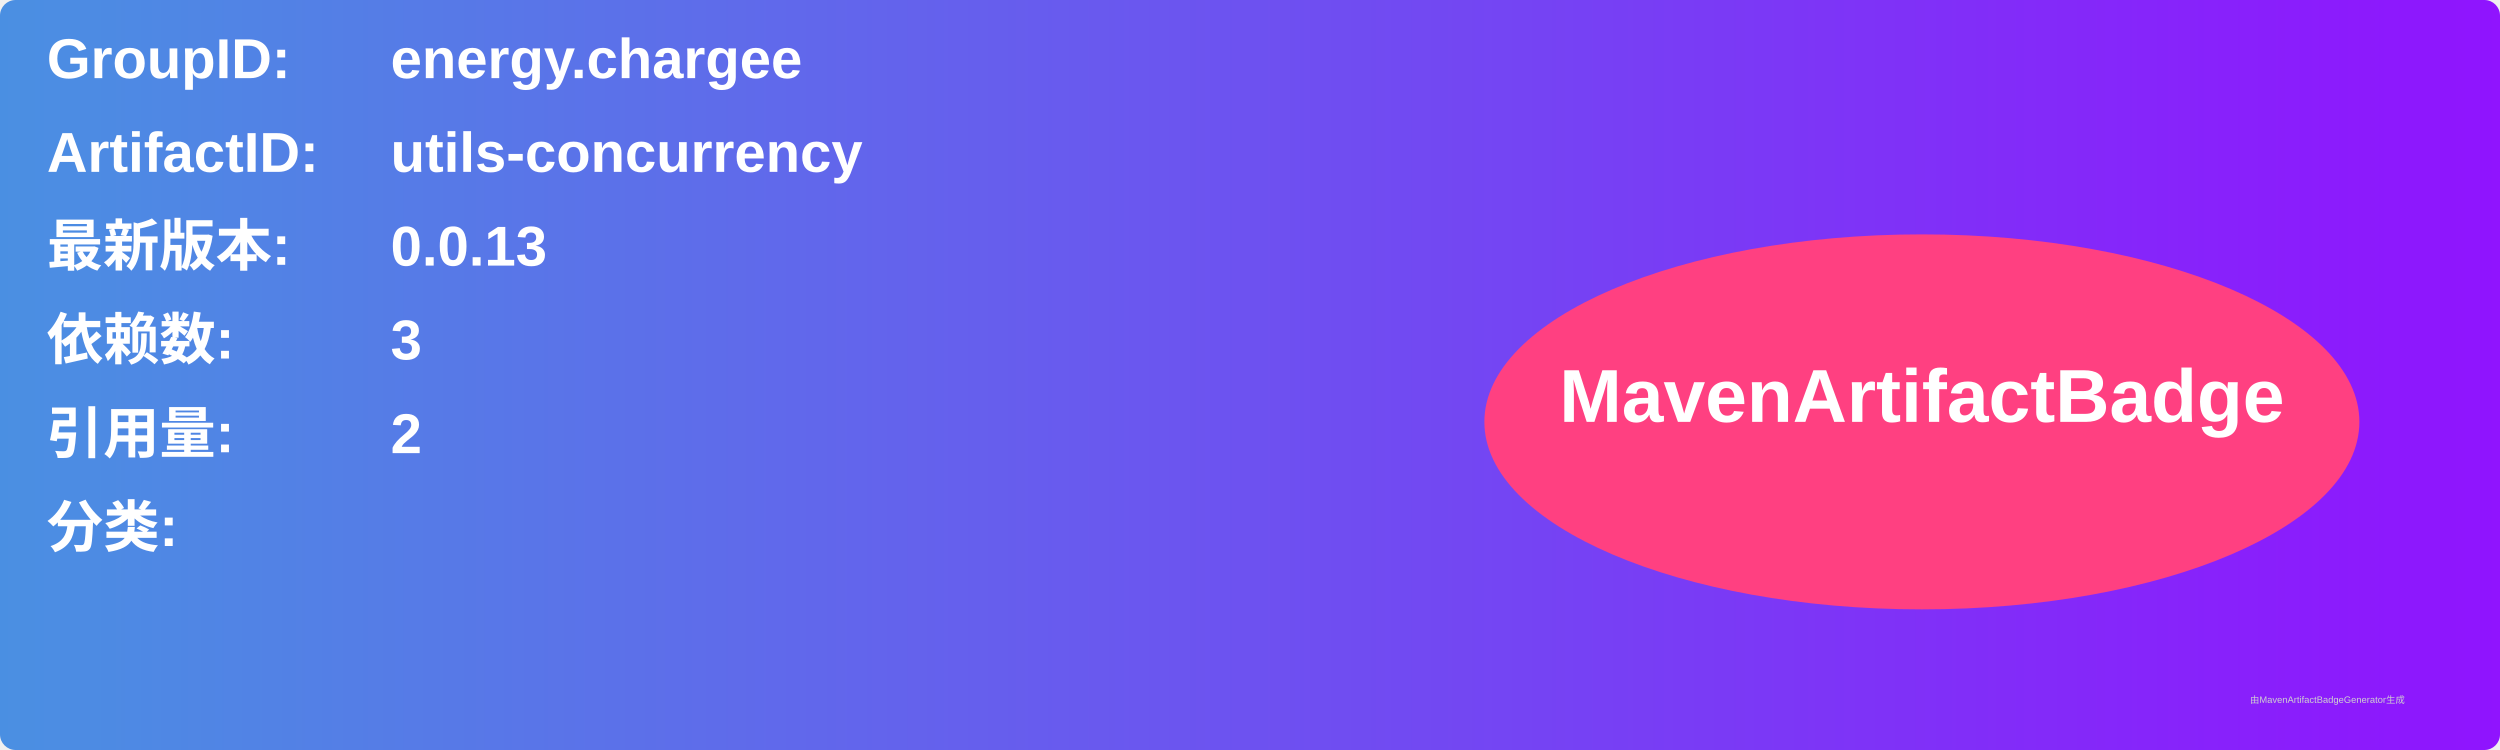
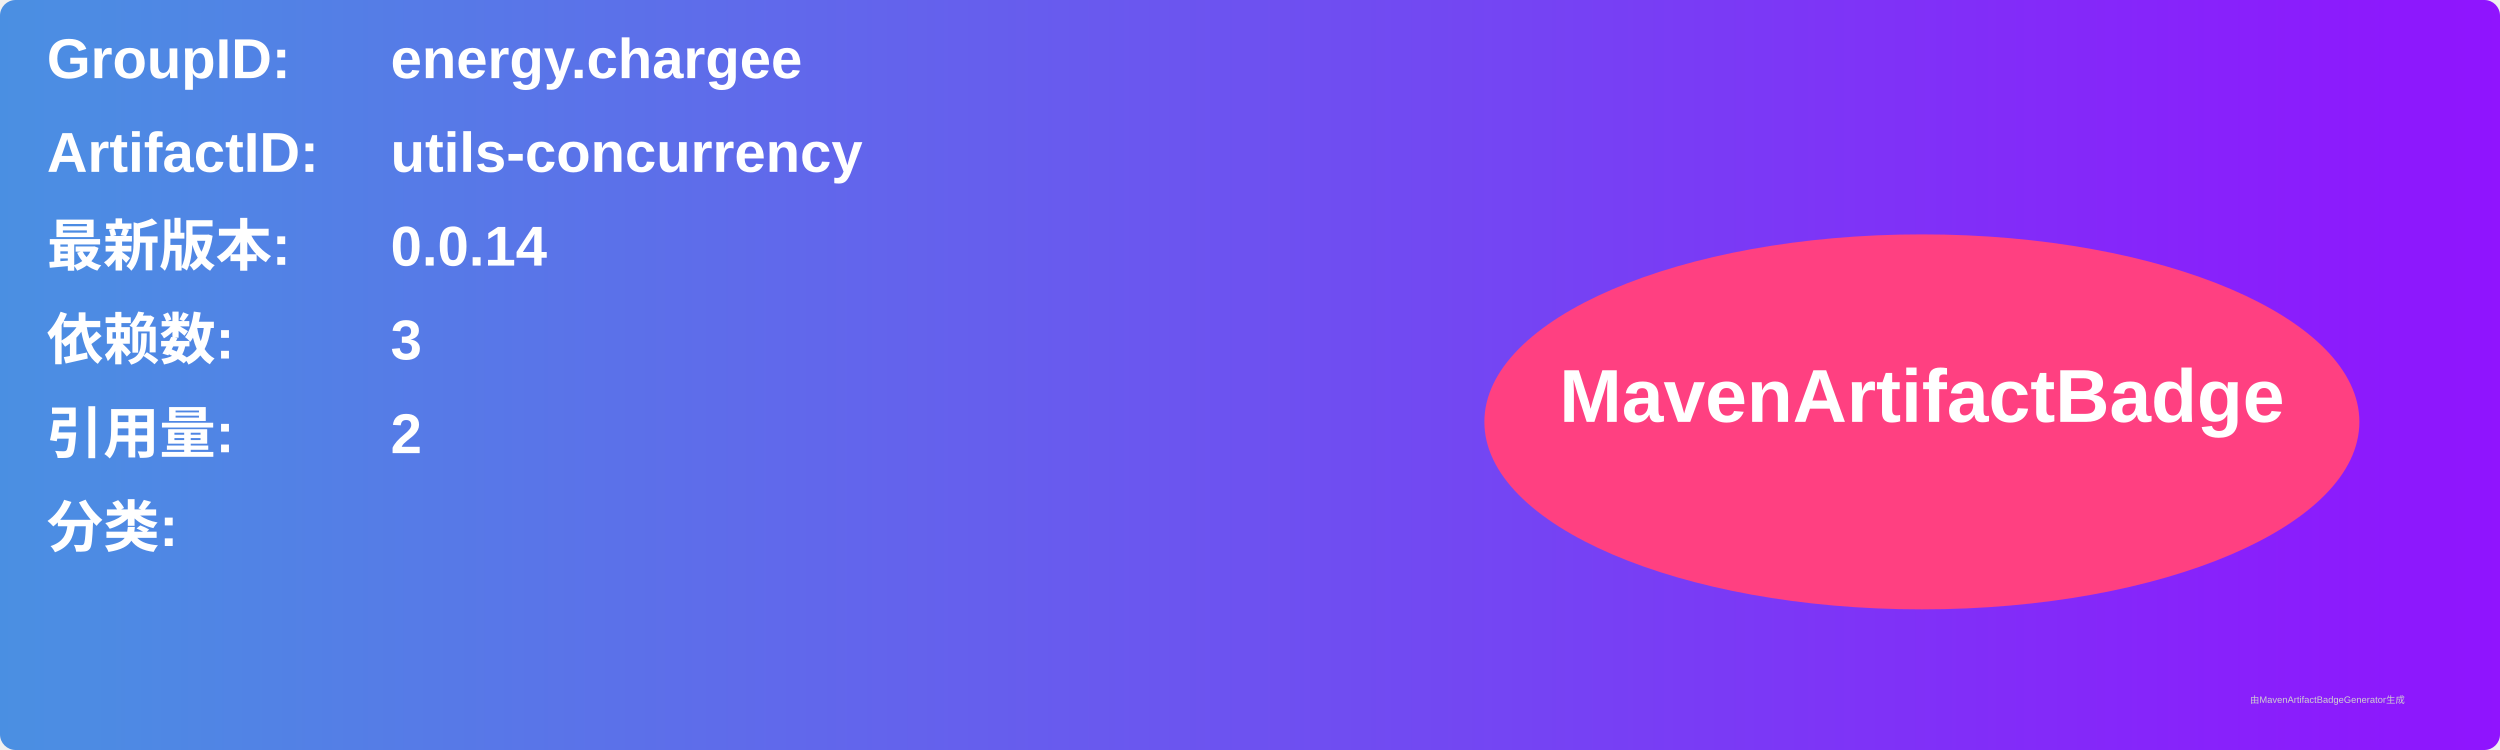
<svg xmlns="http://www.w3.org/2000/svg" width="800" height="240" viewBox="0 0 800 240">
  <linearGradient id="grad" x1="0%" y1="0%" x2="100%" y2="0%">
    <stop offset="0%" stop-color="#4a90e2" />
    <stop offset="100%" stop-color="#9013fe" />
  </linearGradient>
  <rect width="100%" height="100%" rx="5" ry="5" fill="url(#grad)" />
  <g transform="translate(15, 15)">
    <text x="0" y="10" font-family="Arial" font-size="18" fill="white" font-weight="bold" width="260">GroupID:</text>
    <text x="110" y="10" font-family="Arial" font-size="18" fill="white" font-weight="bold" width="460">energy.chargee</text>
    <text x="0" y="40" font-family="Arial" font-size="18" fill="white" font-weight="bold" width="260">ArtifactID:</text>
    <text x="110" y="40" font-family="Arial" font-size="18" fill="white" font-weight="bold" width="460">utils-concurrency</text>
    <text x="0" y="70" font-family="Arial" font-size="18" fill="white" font-weight="bold">最新版本:</text>
    <text x="110" y="70" font-family="Arial" font-size="18" fill="white" font-weight="bold">
-       <tspan font-weight="bold">0.0.13</tspan>
+       <tspan font-weight="bold">0.0.14</tspan>
    </text>
    <text x="0" y="100" font-family="Arial" font-size="18" fill="white" font-weight="bold">依赖数: </text>
    <text x="110" y="100" font-family="Arial" font-size="18" fill="white">
      <tspan font-weight="bold">3</tspan>
    </text>
    <text x="0" y="130" font-family="Arial" font-size="18" fill="white" font-weight="bold">引用量: </text>
    <text x="110" y="130" font-family="Arial" font-size="18" fill="white">
      <tspan font-weight="bold">2</tspan>
    </text>
    <text x="0" y="160" font-family="Arial" font-size="18" fill="white" font-weight="bold">分类:</text>
    <text x="10" y="190" font-family="Arial" font-size="10" fill="white">
      <tspan font-weight="bold" />
    </text>
    <ellipse cx="600" cy="120" rx="140" ry="60" fill="#ff4081" />
    <text x="600" y="120" text-anchor="middle" font-family="Arial" font-size="24" fill="white" font-weight="bold">MavenArtifactBadge</text>
  </g>
  <text x="720" y="225" font-family="Arial" font-size="3" fill="#d0d0d0">由MavenArtifactBadgeGenerator生成</text>
</svg>
